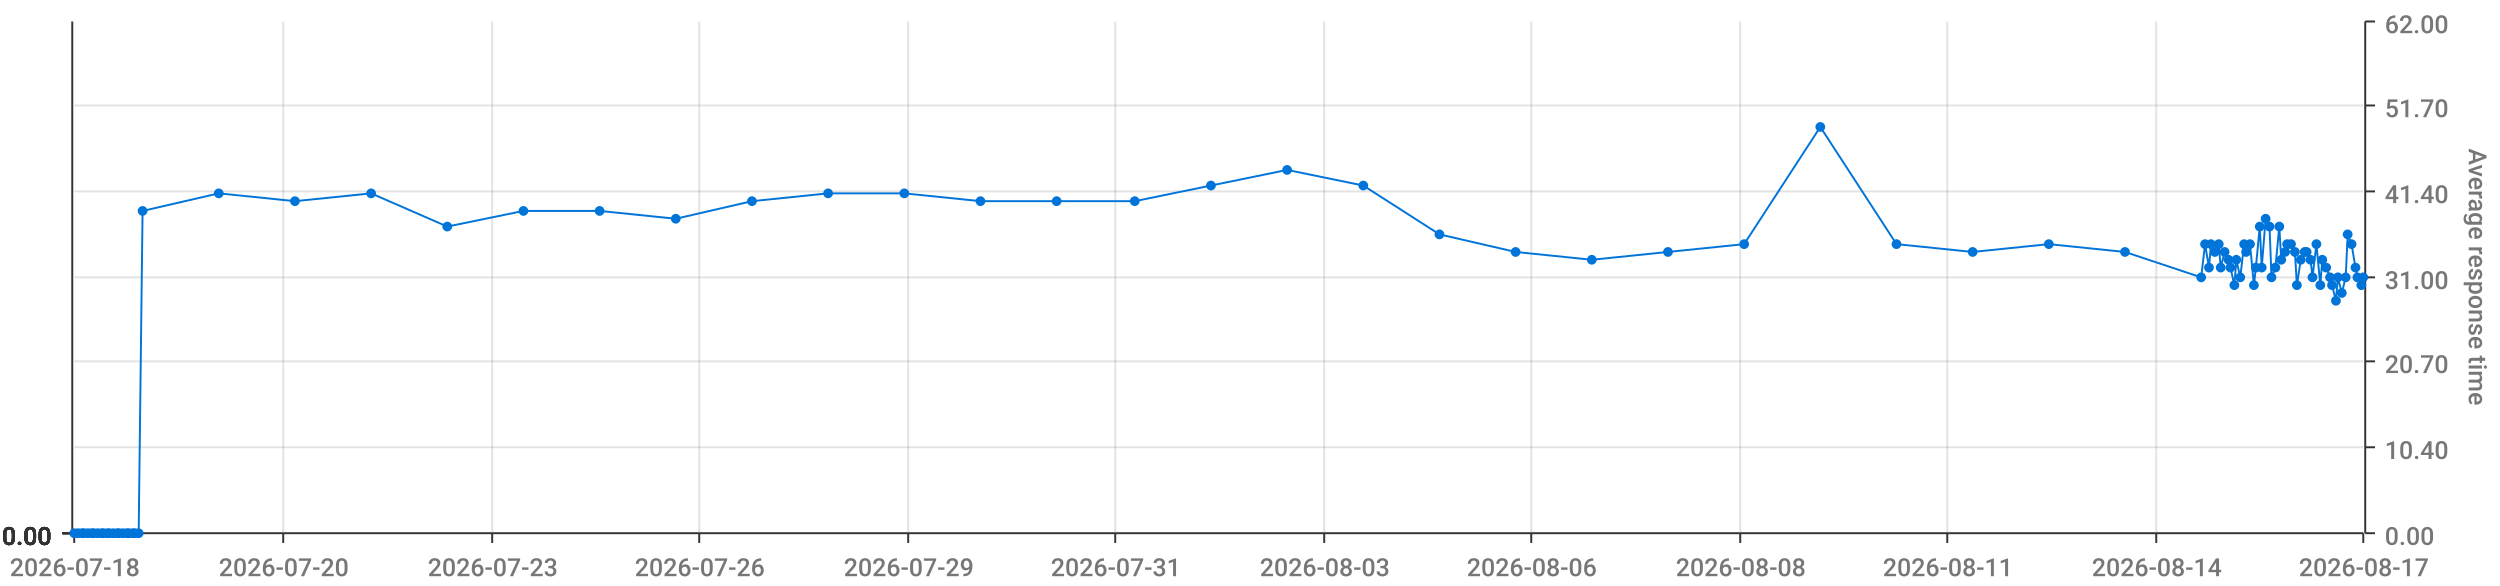
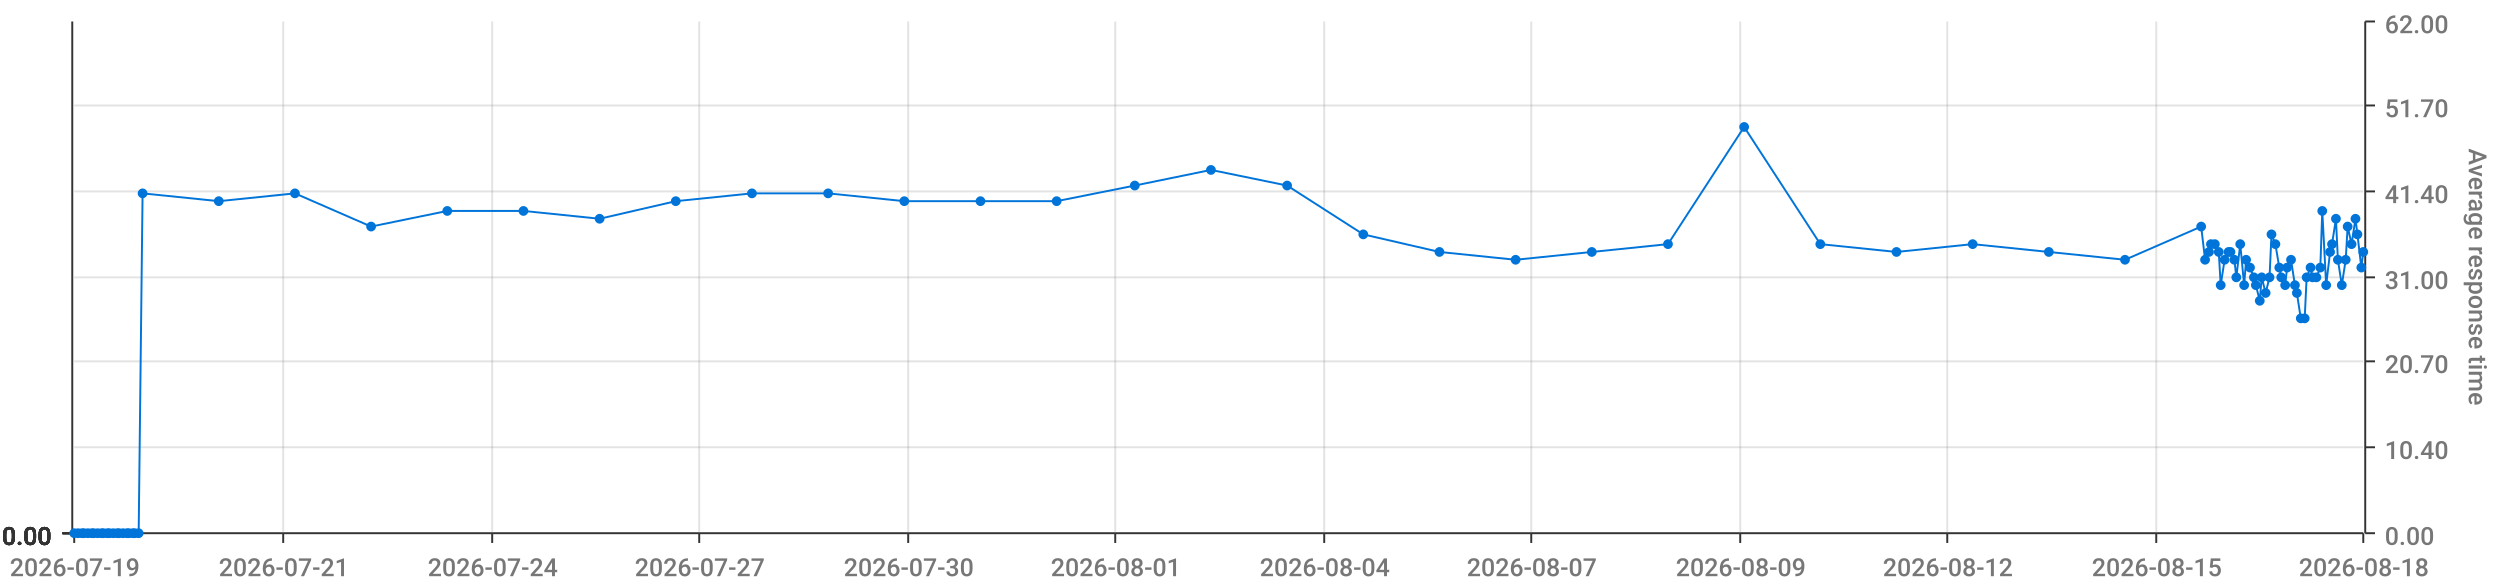
<svg xmlns="http://www.w3.org/2000/svg" viewBox="0 0 1280 300">
  <path d="M 0 0 L 1280 0 L 1280 300 L 0 300 L 0 0" style="stroke-width:0;stroke:rgba(255,255,255,1.0);fill:rgba(255,255,255,0.0)" />
  <path d="M 38 11 L 1210 11 L 1210 273 L 38 273 L 38 11" style="stroke-width:0;stroke:rgba(255,255,255,1.0);fill:rgba(255,255,255,0.0)" />
  <path d="M 38 273 L 1210 273" style="stroke-width:1;stroke:rgba(51,51,51,1.0);fill:rgba(255,255,255,0.0)" />
  <path d="M 38 273 L 38 278" style="stroke-width:1;stroke:rgba(51,51,51,1.0);fill:rgba(255,255,255,0.0)" />
-   <text x="5" y="295" style="stroke-width:0;stroke:none;fill:rgba(119,119,119,1.0);font-size:12.8px;font-family:'Roboto Medium',sans-serif">2026-07-18</text>
+   <text x="5" y="295" style="stroke-width:0;stroke:none;fill:rgba(119,119,119,1.0);font-size:12.8px;font-family:'Roboto Medium',sans-serif">2026-07-19</text>
  <path d="M 145 273 L 145 278" style="stroke-width:1;stroke:rgba(51,51,51,1.0);fill:rgba(255,255,255,0.0)" />
-   <text x="112" y="295" style="stroke-width:0;stroke:none;fill:rgba(119,119,119,1.0);font-size:12.8px;font-family:'Roboto Medium',sans-serif">2026-07-20</text>
+   <text x="112" y="295" style="stroke-width:0;stroke:none;fill:rgba(119,119,119,1.0);font-size:12.8px;font-family:'Roboto Medium',sans-serif">2026-07-21</text>
  <path d="M 252 273 L 252 278" style="stroke-width:1;stroke:rgba(51,51,51,1.0);fill:rgba(255,255,255,0.0)" />
-   <text x="219" y="295" style="stroke-width:0;stroke:none;fill:rgba(119,119,119,1.0);font-size:12.8px;font-family:'Roboto Medium',sans-serif">2026-07-23</text>
+   <text x="219" y="295" style="stroke-width:0;stroke:none;fill:rgba(119,119,119,1.0);font-size:12.8px;font-family:'Roboto Medium',sans-serif">2026-07-24</text>
  <path d="M 358 273 L 358 278" style="stroke-width:1;stroke:rgba(51,51,51,1.0);fill:rgba(255,255,255,0.0)" />
-   <text x="325" y="295" style="stroke-width:0;stroke:none;fill:rgba(119,119,119,1.0);font-size:12.8px;font-family:'Roboto Medium',sans-serif">2026-07-26</text>
+   <text x="325" y="295" style="stroke-width:0;stroke:none;fill:rgba(119,119,119,1.0);font-size:12.8px;font-family:'Roboto Medium',sans-serif">2026-07-27</text>
  <path d="M 465 273 L 465 278" style="stroke-width:1;stroke:rgba(51,51,51,1.0);fill:rgba(255,255,255,0.0)" />
-   <text x="432" y="295" style="stroke-width:0;stroke:none;fill:rgba(119,119,119,1.0);font-size:12.8px;font-family:'Roboto Medium',sans-serif">2026-07-29</text>
+   <text x="432" y="295" style="stroke-width:0;stroke:none;fill:rgba(119,119,119,1.0);font-size:12.8px;font-family:'Roboto Medium',sans-serif">2026-07-30</text>
  <path d="M 571 273 L 571 278" style="stroke-width:1;stroke:rgba(51,51,51,1.0);fill:rgba(255,255,255,0.0)" />
-   <text x="538" y="295" style="stroke-width:0;stroke:none;fill:rgba(119,119,119,1.0);font-size:12.8px;font-family:'Roboto Medium',sans-serif">2026-07-31</text>
+   <text x="538" y="295" style="stroke-width:0;stroke:none;fill:rgba(119,119,119,1.0);font-size:12.8px;font-family:'Roboto Medium',sans-serif">2026-08-01</text>
  <path d="M 678 273 L 678 278" style="stroke-width:1;stroke:rgba(51,51,51,1.0);fill:rgba(255,255,255,0.0)" />
-   <text x="645" y="295" style="stroke-width:0;stroke:none;fill:rgba(119,119,119,1.0);font-size:12.8px;font-family:'Roboto Medium',sans-serif">2026-08-03</text>
+   <text x="645" y="295" style="stroke-width:0;stroke:none;fill:rgba(119,119,119,1.0);font-size:12.8px;font-family:'Roboto Medium',sans-serif">2026-08-04</text>
  <path d="M 784 273 L 784 278" style="stroke-width:1;stroke:rgba(51,51,51,1.0);fill:rgba(255,255,255,0.0)" />
-   <text x="751" y="295" style="stroke-width:0;stroke:none;fill:rgba(119,119,119,1.0);font-size:12.8px;font-family:'Roboto Medium',sans-serif">2026-08-06</text>
+   <text x="751" y="295" style="stroke-width:0;stroke:none;fill:rgba(119,119,119,1.0);font-size:12.8px;font-family:'Roboto Medium',sans-serif">2026-08-07</text>
  <path d="M 891 273 L 891 278" style="stroke-width:1;stroke:rgba(51,51,51,1.0);fill:rgba(255,255,255,0.0)" />
-   <text x="858" y="295" style="stroke-width:0;stroke:none;fill:rgba(119,119,119,1.0);font-size:12.8px;font-family:'Roboto Medium',sans-serif">2026-08-08</text>
+   <text x="858" y="295" style="stroke-width:0;stroke:none;fill:rgba(119,119,119,1.0);font-size:12.8px;font-family:'Roboto Medium',sans-serif">2026-08-09</text>
  <path d="M 997 273 L 997 278" style="stroke-width:1;stroke:rgba(51,51,51,1.0);fill:rgba(255,255,255,0.0)" />
-   <text x="964" y="295" style="stroke-width:0;stroke:none;fill:rgba(119,119,119,1.0);font-size:12.8px;font-family:'Roboto Medium',sans-serif">2026-08-11</text>
+   <text x="964" y="295" style="stroke-width:0;stroke:none;fill:rgba(119,119,119,1.0);font-size:12.8px;font-family:'Roboto Medium',sans-serif">2026-08-12</text>
  <path d="M 1104 273 L 1104 278" style="stroke-width:1;stroke:rgba(51,51,51,1.0);fill:rgba(255,255,255,0.0)" />
-   <text x="1071" y="295" style="stroke-width:0;stroke:none;fill:rgba(119,119,119,1.0);font-size:12.8px;font-family:'Roboto Medium',sans-serif">2026-08-14</text>
+   <text x="1071" y="295" style="stroke-width:0;stroke:none;fill:rgba(119,119,119,1.0);font-size:12.8px;font-family:'Roboto Medium',sans-serif">2026-08-15</text>
  <path d="M 1210 273 L 1210 278" style="stroke-width:1;stroke:rgba(51,51,51,1.0);fill:rgba(255,255,255,0.0)" />
-   <text x="1177" y="295" style="stroke-width:0;stroke:none;fill:rgba(119,119,119,1.0);font-size:12.8px;font-family:'Roboto Medium',sans-serif">2026-08-17</text>
+   <text x="1177" y="295" style="stroke-width:0;stroke:none;fill:rgba(119,119,119,1.0);font-size:12.8px;font-family:'Roboto Medium',sans-serif">2026-08-18</text>
  <path d="M 145 273 L 145 11" style="stroke-width:1;stroke:rgba(119,119,119,0.2);fill:none" />
  <path d="M 252 273 L 252 11" style="stroke-width:1;stroke:rgba(119,119,119,0.2);fill:none" />
  <path d="M 358 273 L 358 11" style="stroke-width:1;stroke:rgba(119,119,119,0.2);fill:none" />
  <path d="M 465 273 L 465 11" style="stroke-width:1;stroke:rgba(119,119,119,0.2);fill:none" />
  <path d="M 571 273 L 571 11" style="stroke-width:1;stroke:rgba(119,119,119,0.2);fill:none" />
  <path d="M 678 273 L 678 11" style="stroke-width:1;stroke:rgba(119,119,119,0.2);fill:none" />
  <path d="M 784 273 L 784 11" style="stroke-width:1;stroke:rgba(119,119,119,0.2);fill:none" />
  <path d="M 891 273 L 891 11" style="stroke-width:1;stroke:rgba(119,119,119,0.2);fill:none" />
  <path d="M 997 273 L 997 11" style="stroke-width:1;stroke:rgba(119,119,119,0.2);fill:none" />
  <path d="M 1104 273 L 1104 11" style="stroke-width:1;stroke:rgba(119,119,119,0.2);fill:none" />
  <path d="M 1211 273 L 1211 11" style="stroke-width:1;stroke:rgba(51,51,51,1.0);fill:rgba(255,255,255,0.0)" />
  <path d="M 1211 273 L 1216 273" style="stroke-width:1;stroke:rgba(51,51,51,1.0);fill:rgba(255,255,255,0.0)" />
  <text x="1221" y="279" style="stroke-width:0;stroke:none;fill:rgba(119,119,119,1.0);font-size:12.8px;font-family:'Roboto Medium',sans-serif">0.00</text>
  <path d="M 1211 229 L 1216 229" style="stroke-width:1;stroke:rgba(51,51,51,1.0);fill:rgba(255,255,255,0.0)" />
  <text x="1221" y="235" style="stroke-width:0;stroke:none;fill:rgba(119,119,119,1.0);font-size:12.8px;font-family:'Roboto Medium',sans-serif">10.40</text>
  <path d="M 1211 185 L 1216 185" style="stroke-width:1;stroke:rgba(51,51,51,1.0);fill:rgba(255,255,255,0.0)" />
  <text x="1221" y="191" style="stroke-width:0;stroke:none;fill:rgba(119,119,119,1.0);font-size:12.8px;font-family:'Roboto Medium',sans-serif">20.70</text>
  <path d="M 1211 142 L 1216 142" style="stroke-width:1;stroke:rgba(51,51,51,1.0);fill:rgba(255,255,255,0.0)" />
  <text x="1221" y="148" style="stroke-width:0;stroke:none;fill:rgba(119,119,119,1.0);font-size:12.8px;font-family:'Roboto Medium',sans-serif">31.00</text>
  <path d="M 1211 98 L 1216 98" style="stroke-width:1;stroke:rgba(51,51,51,1.0);fill:rgba(255,255,255,0.0)" />
  <text x="1221" y="104" style="stroke-width:0;stroke:none;fill:rgba(119,119,119,1.0);font-size:12.8px;font-family:'Roboto Medium',sans-serif">41.40</text>
  <path d="M 1211 54 L 1216 54" style="stroke-width:1;stroke:rgba(51,51,51,1.0);fill:rgba(255,255,255,0.0)" />
  <text x="1221" y="60" style="stroke-width:0;stroke:none;fill:rgba(119,119,119,1.0);font-size:12.8px;font-family:'Roboto Medium',sans-serif">51.70</text>
  <path d="M 1211 11 L 1216 11" style="stroke-width:1;stroke:rgba(51,51,51,1.0);fill:rgba(255,255,255,0.0)" />
  <text x="1221" y="17" style="stroke-width:0;stroke:none;fill:rgba(119,119,119,1.0);font-size:12.8px;font-family:'Roboto Medium',sans-serif">62.00</text>
  <text x="1264" y="76" style="stroke-width:0;stroke:none;fill:rgba(119,119,119,1.0);font-size:12.8px;font-family:'Roboto Medium',sans-serif" transform="rotate(90.00,1264,76)">Average response time</text>
  <path d="M 38 273 L 1210 273" style="stroke-width:0;stroke:rgba(255,255,255,0.0);fill:none" />
  <path d="M 38 229 L 1210 229" style="stroke-width:1;stroke:rgba(119,119,119,0.2);fill:none" />
  <path d="M 38 185 L 1210 185" style="stroke-width:1;stroke:rgba(119,119,119,0.2);fill:none" />
  <path d="M 38 142 L 1210 142" style="stroke-width:1;stroke:rgba(119,119,119,0.2);fill:none" />
  <path d="M 38 98 L 1210 98" style="stroke-width:1;stroke:rgba(119,119,119,0.2);fill:none" />
  <path d="M 38 54 L 1210 54" style="stroke-width:1;stroke:rgba(119,119,119,0.2);fill:none" />
  <path d="M 37 273 L 37 11" style="stroke-width:1;stroke:rgba(51,51,51,1.0);fill:rgba(255,255,255,0.0)" />
  <path d="M 37 273 L 32 273" style="stroke-width:1;stroke:rgba(51,51,51,1.0);fill:rgba(255,255,255,0.0)" />
  <text x="1" y="279" style="stroke-width:0;stroke:none;fill:rgba(51,51,51,1.0);font-size:12.8px;font-family:'Roboto Medium',sans-serif">0.00</text>
  <path d="M 37 273 L 32 273" style="stroke-width:1;stroke:rgba(51,51,51,1.0);fill:rgba(255,255,255,0.0)" />
  <text x="1" y="279" style="stroke-width:0;stroke:none;fill:rgba(51,51,51,1.0);font-size:12.8px;font-family:'Roboto Medium',sans-serif">0.00</text>
  <path d="M 37 273 L 32 273" style="stroke-width:1;stroke:rgba(51,51,51,1.0);fill:rgba(255,255,255,0.0)" />
  <text x="1" y="279" style="stroke-width:0;stroke:none;fill:rgba(51,51,51,1.0);font-size:12.8px;font-family:'Roboto Medium',sans-serif">0.00</text>
  <path d="M 37 273 L 32 273" style="stroke-width:1;stroke:rgba(51,51,51,1.0);fill:rgba(255,255,255,0.0)" />
  <text x="1" y="279" style="stroke-width:0;stroke:none;fill:rgba(51,51,51,1.0);font-size:12.8px;font-family:'Roboto Medium',sans-serif">0.00</text>
  <path d="M 37 273 L 32 273" style="stroke-width:1;stroke:rgba(51,51,51,1.0);fill:rgba(255,255,255,0.0)" />
  <text x="1" y="279" style="stroke-width:0;stroke:none;fill:rgba(51,51,51,1.0);font-size:12.8px;font-family:'Roboto Medium',sans-serif">0.00</text>
  <path d="M 37 273 L 32 273" style="stroke-width:1;stroke:rgba(51,51,51,1.0);fill:rgba(255,255,255,0.0)" />
  <text x="1" y="279" style="stroke-width:0;stroke:none;fill:rgba(51,51,51,1.0);font-size:12.8px;font-family:'Roboto Medium',sans-serif">0.00</text>
  <path d="M 37 273 L 32 273" style="stroke-width:1;stroke:rgba(51,51,51,1.0);fill:rgba(255,255,255,0.0)" />
  <text x="1" y="279" style="stroke-width:0;stroke:none;fill:rgba(51,51,51,1.0);font-size:12.8px;font-family:'Roboto Medium',sans-serif">0.00</text>
  <path d="M 38 273 L 1210 273" style="stroke-width:0;stroke:rgba(255,255,255,0.0);fill:none" />
  <path d="M 38 273 L 1210 273" style="stroke-width:0;stroke:rgba(255,255,255,0.0);fill:none" />
  <path d="M 38 273 L 1210 273" style="stroke-width:0;stroke:rgba(255,255,255,0.0);fill:none" />
  <path d="M 38 273 L 1210 273" style="stroke-width:0;stroke:rgba(255,255,255,0.0);fill:none" />
  <path d="M 38 273 L 1210 273" style="stroke-width:0;stroke:rgba(255,255,255,0.0);fill:none" />
  <path d="M 38 273 L 1210 273" style="stroke-width:0;stroke:rgba(255,255,255,0.0);fill:none" />
-   <path d="M 38 273 L 40 273 L 42 273 L 43 273 L 45 273 L 47 273 L 48 273 L 50 273 L 52 273 L 53 273 L 55 273 L 56 273 L 58 273 L 60 273 L 61 273 L 63 273 L 65 273 L 66 273 L 68 273 L 69 273 L 71 273 L 73 108 L 112 99 L 151 103 L 190 99 L 229 116 L 268 108 L 307 108 L 346 112 L 385 103 L 424 99 L 463 99 L 502 103 L 541 103 L 581 103 L 620 95 L 659 87 L 698 95 L 737 120 L 776 129 L 815 133 L 854 129 L 893 125 L 932 65 L 971 125 L 1010 129 L 1049 125 L 1088 129 L 1127 142 L 1129 125 L 1131 137 L 1132 125 L 1134 129 L 1136 125 L 1137 137 L 1139 129 L 1141 133 L 1142 137 L 1144 146 L 1145 133 L 1147 142 L 1149 125 L 1150 129 L 1152 125 L 1154 146 L 1155 137 L 1157 116 L 1158 137 L 1160 112 L 1162 116 L 1163 142 L 1165 137 L 1167 116 L 1168 133 L 1170 129 L 1171 125 L 1173 125 L 1175 129 L 1176 146 L 1178 133 L 1180 129 L 1181 129 L 1183 133 L 1184 142 L 1186 125 L 1188 146 L 1189 133 L 1191 137 L 1193 142 L 1194 146 L 1196 154 L 1197 142 L 1199 150 L 1201 142 L 1202 120 L 1204 125 L 1206 137 L 1207 142 L 1209 146 L 1210 142" style="stroke-width:1;stroke:rgba(0,116,217,1.0);fill:rgba(255,255,255,0.0)" />
+   <path d="M 38 273 L 40 273 L 42 273 L 43 273 L 45 273 L 47 273 L 48 273 L 50 273 L 52 273 L 53 273 L 55 273 L 56 273 L 58 273 L 60 273 L 61 273 L 63 273 L 65 273 L 66 273 L 68 273 L 69 273 L 71 273 L 73 99 L 112 103 L 151 99 L 190 116 L 229 108 L 268 108 L 307 112 L 346 103 L 385 99 L 424 99 L 463 103 L 502 103 L 541 103 L 581 95 L 620 87 L 659 95 L 698 120 L 737 129 L 776 133 L 815 129 L 854 125 L 893 65 L 932 125 L 971 129 L 1010 125 L 1049 129 L 1088 133 L 1127 116 L 1129 133 L 1131 129 L 1132 125 L 1134 125 L 1136 129 L 1137 146 L 1139 133 L 1141 129 L 1142 129 L 1144 133 L 1145 142 L 1147 125 L 1149 146 L 1150 133 L 1152 137 L 1154 142 L 1155 146 L 1157 154 L 1158 142 L 1160 150 L 1162 142 L 1163 120 L 1165 125 L 1167 137 L 1168 142 L 1170 146 L 1171 137 L 1173 133 L 1175 146 L 1176 150 L 1178 163 L 1180 163 L 1181 142 L 1183 137 L 1184 142 L 1186 142 L 1188 137 L 1189 108 L 1191 146 L 1193 129 L 1194 125 L 1196 112 L 1197 133 L 1199 146 L 1201 133 L 1202 116 L 1204 125 L 1206 112 L 1207 120 L 1209 137 L 1210 129" style="stroke-width:1;stroke:rgba(0,116,217,1.0);fill:rgba(255,255,255,0.0)" />
  <circle cx="38" cy="273" r="2" style="stroke-width:1;stroke:rgba(0,116,217,1.0);fill:rgba(0,116,217,1.0)" />
  <path d="" style="stroke-width:1;stroke:rgba(0,116,217,1.0);fill:rgba(0,116,217,1.0)" />
  <circle cx="40" cy="273" r="2" style="stroke-width:1;stroke:rgba(0,116,217,1.0);fill:rgba(0,116,217,1.0)" />
  <path d="" style="stroke-width:1;stroke:rgba(0,116,217,1.0);fill:rgba(0,116,217,1.0)" />
  <circle cx="42" cy="273" r="2" style="stroke-width:1;stroke:rgba(0,116,217,1.0);fill:rgba(0,116,217,1.0)" />
  <path d="" style="stroke-width:1;stroke:rgba(0,116,217,1.0);fill:rgba(0,116,217,1.0)" />
  <circle cx="43" cy="273" r="2" style="stroke-width:1;stroke:rgba(0,116,217,1.0);fill:rgba(0,116,217,1.0)" />
  <path d="" style="stroke-width:1;stroke:rgba(0,116,217,1.0);fill:rgba(0,116,217,1.0)" />
  <circle cx="45" cy="273" r="2" style="stroke-width:1;stroke:rgba(0,116,217,1.0);fill:rgba(0,116,217,1.0)" />
  <path d="" style="stroke-width:1;stroke:rgba(0,116,217,1.0);fill:rgba(0,116,217,1.0)" />
  <circle cx="47" cy="273" r="2" style="stroke-width:1;stroke:rgba(0,116,217,1.0);fill:rgba(0,116,217,1.0)" />
  <path d="" style="stroke-width:1;stroke:rgba(0,116,217,1.0);fill:rgba(0,116,217,1.0)" />
  <circle cx="48" cy="273" r="2" style="stroke-width:1;stroke:rgba(0,116,217,1.0);fill:rgba(0,116,217,1.0)" />
  <path d="" style="stroke-width:1;stroke:rgba(0,116,217,1.0);fill:rgba(0,116,217,1.0)" />
  <circle cx="50" cy="273" r="2" style="stroke-width:1;stroke:rgba(0,116,217,1.0);fill:rgba(0,116,217,1.0)" />
  <path d="" style="stroke-width:1;stroke:rgba(0,116,217,1.0);fill:rgba(0,116,217,1.0)" />
  <circle cx="52" cy="273" r="2" style="stroke-width:1;stroke:rgba(0,116,217,1.0);fill:rgba(0,116,217,1.0)" />
  <path d="" style="stroke-width:1;stroke:rgba(0,116,217,1.0);fill:rgba(0,116,217,1.0)" />
  <circle cx="53" cy="273" r="2" style="stroke-width:1;stroke:rgba(0,116,217,1.0);fill:rgba(0,116,217,1.0)" />
  <path d="" style="stroke-width:1;stroke:rgba(0,116,217,1.0);fill:rgba(0,116,217,1.0)" />
  <circle cx="55" cy="273" r="2" style="stroke-width:1;stroke:rgba(0,116,217,1.0);fill:rgba(0,116,217,1.0)" />
  <path d="" style="stroke-width:1;stroke:rgba(0,116,217,1.0);fill:rgba(0,116,217,1.0)" />
  <circle cx="56" cy="273" r="2" style="stroke-width:1;stroke:rgba(0,116,217,1.0);fill:rgba(0,116,217,1.0)" />
  <path d="" style="stroke-width:1;stroke:rgba(0,116,217,1.0);fill:rgba(0,116,217,1.0)" />
  <circle cx="58" cy="273" r="2" style="stroke-width:1;stroke:rgba(0,116,217,1.0);fill:rgba(0,116,217,1.0)" />
  <path d="" style="stroke-width:1;stroke:rgba(0,116,217,1.0);fill:rgba(0,116,217,1.0)" />
  <circle cx="60" cy="273" r="2" style="stroke-width:1;stroke:rgba(0,116,217,1.0);fill:rgba(0,116,217,1.0)" />
  <path d="" style="stroke-width:1;stroke:rgba(0,116,217,1.0);fill:rgba(0,116,217,1.0)" />
  <circle cx="61" cy="273" r="2" style="stroke-width:1;stroke:rgba(0,116,217,1.0);fill:rgba(0,116,217,1.0)" />
  <path d="" style="stroke-width:1;stroke:rgba(0,116,217,1.0);fill:rgba(0,116,217,1.0)" />
  <circle cx="63" cy="273" r="2" style="stroke-width:1;stroke:rgba(0,116,217,1.0);fill:rgba(0,116,217,1.0)" />
  <path d="" style="stroke-width:1;stroke:rgba(0,116,217,1.0);fill:rgba(0,116,217,1.0)" />
  <circle cx="65" cy="273" r="2" style="stroke-width:1;stroke:rgba(0,116,217,1.0);fill:rgba(0,116,217,1.0)" />
  <path d="" style="stroke-width:1;stroke:rgba(0,116,217,1.0);fill:rgba(0,116,217,1.0)" />
  <circle cx="66" cy="273" r="2" style="stroke-width:1;stroke:rgba(0,116,217,1.0);fill:rgba(0,116,217,1.0)" />
  <path d="" style="stroke-width:1;stroke:rgba(0,116,217,1.0);fill:rgba(0,116,217,1.0)" />
  <circle cx="68" cy="273" r="2" style="stroke-width:1;stroke:rgba(0,116,217,1.0);fill:rgba(0,116,217,1.0)" />
  <path d="" style="stroke-width:1;stroke:rgba(0,116,217,1.0);fill:rgba(0,116,217,1.0)" />
  <circle cx="69" cy="273" r="2" style="stroke-width:1;stroke:rgba(0,116,217,1.0);fill:rgba(0,116,217,1.0)" />
  <path d="" style="stroke-width:1;stroke:rgba(0,116,217,1.0);fill:rgba(0,116,217,1.0)" />
  <circle cx="71" cy="273" r="2" style="stroke-width:1;stroke:rgba(0,116,217,1.0);fill:rgba(0,116,217,1.0)" />
  <path d="" style="stroke-width:1;stroke:rgba(0,116,217,1.0);fill:rgba(0,116,217,1.0)" />
-   <circle cx="73" cy="108" r="2" style="stroke-width:1;stroke:rgba(0,116,217,1.0);fill:rgba(0,116,217,1.0)" />
-   <path d="" style="stroke-width:1;stroke:rgba(0,116,217,1.0);fill:rgba(0,116,217,1.0)" />
-   <circle cx="112" cy="99" r="2" style="stroke-width:1;stroke:rgba(0,116,217,1.0);fill:rgba(0,116,217,1.0)" />
-   <path d="" style="stroke-width:1;stroke:rgba(0,116,217,1.0);fill:rgba(0,116,217,1.0)" />
-   <circle cx="151" cy="103" r="2" style="stroke-width:1;stroke:rgba(0,116,217,1.0);fill:rgba(0,116,217,1.0)" />
-   <path d="" style="stroke-width:1;stroke:rgba(0,116,217,1.0);fill:rgba(0,116,217,1.0)" />
-   <circle cx="190" cy="99" r="2" style="stroke-width:1;stroke:rgba(0,116,217,1.0);fill:rgba(0,116,217,1.0)" />
-   <path d="" style="stroke-width:1;stroke:rgba(0,116,217,1.0);fill:rgba(0,116,217,1.0)" />
-   <circle cx="229" cy="116" r="2" style="stroke-width:1;stroke:rgba(0,116,217,1.0);fill:rgba(0,116,217,1.0)" />
+   <circle cx="73" cy="99" r="2" style="stroke-width:1;stroke:rgba(0,116,217,1.0);fill:rgba(0,116,217,1.0)" />
+   <path d="" style="stroke-width:1;stroke:rgba(0,116,217,1.0);fill:rgba(0,116,217,1.0)" />
+   <circle cx="112" cy="103" r="2" style="stroke-width:1;stroke:rgba(0,116,217,1.0);fill:rgba(0,116,217,1.0)" />
+   <path d="" style="stroke-width:1;stroke:rgba(0,116,217,1.0);fill:rgba(0,116,217,1.0)" />
+   <circle cx="151" cy="99" r="2" style="stroke-width:1;stroke:rgba(0,116,217,1.0);fill:rgba(0,116,217,1.0)" />
+   <path d="" style="stroke-width:1;stroke:rgba(0,116,217,1.0);fill:rgba(0,116,217,1.0)" />
+   <circle cx="190" cy="116" r="2" style="stroke-width:1;stroke:rgba(0,116,217,1.0);fill:rgba(0,116,217,1.0)" />
+   <path d="" style="stroke-width:1;stroke:rgba(0,116,217,1.0);fill:rgba(0,116,217,1.0)" />
+   <circle cx="229" cy="108" r="2" style="stroke-width:1;stroke:rgba(0,116,217,1.0);fill:rgba(0,116,217,1.0)" />
  <path d="" style="stroke-width:1;stroke:rgba(0,116,217,1.0);fill:rgba(0,116,217,1.0)" />
  <circle cx="268" cy="108" r="2" style="stroke-width:1;stroke:rgba(0,116,217,1.0);fill:rgba(0,116,217,1.0)" />
  <path d="" style="stroke-width:1;stroke:rgba(0,116,217,1.0);fill:rgba(0,116,217,1.0)" />
-   <circle cx="307" cy="108" r="2" style="stroke-width:1;stroke:rgba(0,116,217,1.0);fill:rgba(0,116,217,1.0)" />
-   <path d="" style="stroke-width:1;stroke:rgba(0,116,217,1.0);fill:rgba(0,116,217,1.0)" />
-   <circle cx="346" cy="112" r="2" style="stroke-width:1;stroke:rgba(0,116,217,1.0);fill:rgba(0,116,217,1.0)" />
-   <path d="" style="stroke-width:1;stroke:rgba(0,116,217,1.0);fill:rgba(0,116,217,1.0)" />
-   <circle cx="385" cy="103" r="2" style="stroke-width:1;stroke:rgba(0,116,217,1.0);fill:rgba(0,116,217,1.0)" />
+   <circle cx="307" cy="112" r="2" style="stroke-width:1;stroke:rgba(0,116,217,1.0);fill:rgba(0,116,217,1.0)" />
+   <path d="" style="stroke-width:1;stroke:rgba(0,116,217,1.0);fill:rgba(0,116,217,1.0)" />
+   <circle cx="346" cy="103" r="2" style="stroke-width:1;stroke:rgba(0,116,217,1.0);fill:rgba(0,116,217,1.0)" />
+   <path d="" style="stroke-width:1;stroke:rgba(0,116,217,1.0);fill:rgba(0,116,217,1.0)" />
+   <circle cx="385" cy="99" r="2" style="stroke-width:1;stroke:rgba(0,116,217,1.0);fill:rgba(0,116,217,1.0)" />
  <path d="" style="stroke-width:1;stroke:rgba(0,116,217,1.0);fill:rgba(0,116,217,1.0)" />
  <circle cx="424" cy="99" r="2" style="stroke-width:1;stroke:rgba(0,116,217,1.0);fill:rgba(0,116,217,1.0)" />
  <path d="" style="stroke-width:1;stroke:rgba(0,116,217,1.0);fill:rgba(0,116,217,1.0)" />
-   <circle cx="463" cy="99" r="2" style="stroke-width:1;stroke:rgba(0,116,217,1.0);fill:rgba(0,116,217,1.0)" />
+   <circle cx="463" cy="103" r="2" style="stroke-width:1;stroke:rgba(0,116,217,1.0);fill:rgba(0,116,217,1.0)" />
  <path d="" style="stroke-width:1;stroke:rgba(0,116,217,1.0);fill:rgba(0,116,217,1.0)" />
  <circle cx="502" cy="103" r="2" style="stroke-width:1;stroke:rgba(0,116,217,1.0);fill:rgba(0,116,217,1.0)" />
  <path d="" style="stroke-width:1;stroke:rgba(0,116,217,1.0);fill:rgba(0,116,217,1.0)" />
  <circle cx="541" cy="103" r="2" style="stroke-width:1;stroke:rgba(0,116,217,1.0);fill:rgba(0,116,217,1.0)" />
  <path d="" style="stroke-width:1;stroke:rgba(0,116,217,1.0);fill:rgba(0,116,217,1.0)" />
-   <circle cx="581" cy="103" r="2" style="stroke-width:1;stroke:rgba(0,116,217,1.0);fill:rgba(0,116,217,1.0)" />
-   <path d="" style="stroke-width:1;stroke:rgba(0,116,217,1.0);fill:rgba(0,116,217,1.0)" />
-   <circle cx="620" cy="95" r="2" style="stroke-width:1;stroke:rgba(0,116,217,1.0);fill:rgba(0,116,217,1.0)" />
-   <path d="" style="stroke-width:1;stroke:rgba(0,116,217,1.0);fill:rgba(0,116,217,1.0)" />
-   <circle cx="659" cy="87" r="2" style="stroke-width:1;stroke:rgba(0,116,217,1.0);fill:rgba(0,116,217,1.0)" />
-   <path d="" style="stroke-width:1;stroke:rgba(0,116,217,1.0);fill:rgba(0,116,217,1.0)" />
-   <circle cx="698" cy="95" r="2" style="stroke-width:1;stroke:rgba(0,116,217,1.0);fill:rgba(0,116,217,1.0)" />
-   <path d="" style="stroke-width:1;stroke:rgba(0,116,217,1.0);fill:rgba(0,116,217,1.0)" />
-   <circle cx="737" cy="120" r="2" style="stroke-width:1;stroke:rgba(0,116,217,1.0);fill:rgba(0,116,217,1.0)" />
-   <path d="" style="stroke-width:1;stroke:rgba(0,116,217,1.0);fill:rgba(0,116,217,1.0)" />
-   <circle cx="776" cy="129" r="2" style="stroke-width:1;stroke:rgba(0,116,217,1.0);fill:rgba(0,116,217,1.0)" />
-   <path d="" style="stroke-width:1;stroke:rgba(0,116,217,1.0);fill:rgba(0,116,217,1.0)" />
-   <circle cx="815" cy="133" r="2" style="stroke-width:1;stroke:rgba(0,116,217,1.0);fill:rgba(0,116,217,1.0)" />
-   <path d="" style="stroke-width:1;stroke:rgba(0,116,217,1.0);fill:rgba(0,116,217,1.0)" />
-   <circle cx="854" cy="129" r="2" style="stroke-width:1;stroke:rgba(0,116,217,1.0);fill:rgba(0,116,217,1.0)" />
-   <path d="" style="stroke-width:1;stroke:rgba(0,116,217,1.0);fill:rgba(0,116,217,1.0)" />
-   <circle cx="893" cy="125" r="2" style="stroke-width:1;stroke:rgba(0,116,217,1.0);fill:rgba(0,116,217,1.0)" />
-   <path d="" style="stroke-width:1;stroke:rgba(0,116,217,1.0);fill:rgba(0,116,217,1.0)" />
-   <circle cx="932" cy="65" r="2" style="stroke-width:1;stroke:rgba(0,116,217,1.0);fill:rgba(0,116,217,1.0)" />
-   <path d="" style="stroke-width:1;stroke:rgba(0,116,217,1.0);fill:rgba(0,116,217,1.0)" />
-   <circle cx="971" cy="125" r="2" style="stroke-width:1;stroke:rgba(0,116,217,1.0);fill:rgba(0,116,217,1.0)" />
-   <path d="" style="stroke-width:1;stroke:rgba(0,116,217,1.0);fill:rgba(0,116,217,1.0)" />
-   <circle cx="1010" cy="129" r="2" style="stroke-width:1;stroke:rgba(0,116,217,1.0);fill:rgba(0,116,217,1.0)" />
-   <path d="" style="stroke-width:1;stroke:rgba(0,116,217,1.0);fill:rgba(0,116,217,1.0)" />
-   <circle cx="1049" cy="125" r="2" style="stroke-width:1;stroke:rgba(0,116,217,1.0);fill:rgba(0,116,217,1.0)" />
-   <path d="" style="stroke-width:1;stroke:rgba(0,116,217,1.0);fill:rgba(0,116,217,1.0)" />
-   <circle cx="1088" cy="129" r="2" style="stroke-width:1;stroke:rgba(0,116,217,1.0);fill:rgba(0,116,217,1.0)" />
-   <path d="" style="stroke-width:1;stroke:rgba(0,116,217,1.0);fill:rgba(0,116,217,1.0)" />
-   <circle cx="1127" cy="142" r="2" style="stroke-width:1;stroke:rgba(0,116,217,1.0);fill:rgba(0,116,217,1.0)" />
-   <path d="" style="stroke-width:1;stroke:rgba(0,116,217,1.0);fill:rgba(0,116,217,1.0)" />
-   <circle cx="1129" cy="125" r="2" style="stroke-width:1;stroke:rgba(0,116,217,1.0);fill:rgba(0,116,217,1.0)" />
-   <path d="" style="stroke-width:1;stroke:rgba(0,116,217,1.0);fill:rgba(0,116,217,1.0)" />
-   <circle cx="1131" cy="137" r="2" style="stroke-width:1;stroke:rgba(0,116,217,1.0);fill:rgba(0,116,217,1.0)" />
+   <circle cx="581" cy="95" r="2" style="stroke-width:1;stroke:rgba(0,116,217,1.0);fill:rgba(0,116,217,1.0)" />
+   <path d="" style="stroke-width:1;stroke:rgba(0,116,217,1.0);fill:rgba(0,116,217,1.0)" />
+   <circle cx="620" cy="87" r="2" style="stroke-width:1;stroke:rgba(0,116,217,1.0);fill:rgba(0,116,217,1.0)" />
+   <path d="" style="stroke-width:1;stroke:rgba(0,116,217,1.0);fill:rgba(0,116,217,1.0)" />
+   <circle cx="659" cy="95" r="2" style="stroke-width:1;stroke:rgba(0,116,217,1.0);fill:rgba(0,116,217,1.0)" />
+   <path d="" style="stroke-width:1;stroke:rgba(0,116,217,1.0);fill:rgba(0,116,217,1.0)" />
+   <circle cx="698" cy="120" r="2" style="stroke-width:1;stroke:rgba(0,116,217,1.0);fill:rgba(0,116,217,1.0)" />
+   <path d="" style="stroke-width:1;stroke:rgba(0,116,217,1.0);fill:rgba(0,116,217,1.0)" />
+   <circle cx="737" cy="129" r="2" style="stroke-width:1;stroke:rgba(0,116,217,1.0);fill:rgba(0,116,217,1.0)" />
+   <path d="" style="stroke-width:1;stroke:rgba(0,116,217,1.0);fill:rgba(0,116,217,1.0)" />
+   <circle cx="776" cy="133" r="2" style="stroke-width:1;stroke:rgba(0,116,217,1.0);fill:rgba(0,116,217,1.0)" />
+   <path d="" style="stroke-width:1;stroke:rgba(0,116,217,1.0);fill:rgba(0,116,217,1.0)" />
+   <circle cx="815" cy="129" r="2" style="stroke-width:1;stroke:rgba(0,116,217,1.0);fill:rgba(0,116,217,1.0)" />
+   <path d="" style="stroke-width:1;stroke:rgba(0,116,217,1.0);fill:rgba(0,116,217,1.0)" />
+   <circle cx="854" cy="125" r="2" style="stroke-width:1;stroke:rgba(0,116,217,1.0);fill:rgba(0,116,217,1.0)" />
+   <path d="" style="stroke-width:1;stroke:rgba(0,116,217,1.0);fill:rgba(0,116,217,1.0)" />
+   <circle cx="893" cy="65" r="2" style="stroke-width:1;stroke:rgba(0,116,217,1.0);fill:rgba(0,116,217,1.0)" />
+   <path d="" style="stroke-width:1;stroke:rgba(0,116,217,1.0);fill:rgba(0,116,217,1.0)" />
+   <circle cx="932" cy="125" r="2" style="stroke-width:1;stroke:rgba(0,116,217,1.0);fill:rgba(0,116,217,1.0)" />
+   <path d="" style="stroke-width:1;stroke:rgba(0,116,217,1.0);fill:rgba(0,116,217,1.0)" />
+   <circle cx="971" cy="129" r="2" style="stroke-width:1;stroke:rgba(0,116,217,1.0);fill:rgba(0,116,217,1.0)" />
+   <path d="" style="stroke-width:1;stroke:rgba(0,116,217,1.0);fill:rgba(0,116,217,1.0)" />
+   <circle cx="1010" cy="125" r="2" style="stroke-width:1;stroke:rgba(0,116,217,1.0);fill:rgba(0,116,217,1.0)" />
+   <path d="" style="stroke-width:1;stroke:rgba(0,116,217,1.0);fill:rgba(0,116,217,1.0)" />
+   <circle cx="1049" cy="129" r="2" style="stroke-width:1;stroke:rgba(0,116,217,1.0);fill:rgba(0,116,217,1.0)" />
+   <path d="" style="stroke-width:1;stroke:rgba(0,116,217,1.0);fill:rgba(0,116,217,1.0)" />
+   <circle cx="1088" cy="133" r="2" style="stroke-width:1;stroke:rgba(0,116,217,1.0);fill:rgba(0,116,217,1.0)" />
+   <path d="" style="stroke-width:1;stroke:rgba(0,116,217,1.0);fill:rgba(0,116,217,1.0)" />
+   <circle cx="1127" cy="116" r="2" style="stroke-width:1;stroke:rgba(0,116,217,1.0);fill:rgba(0,116,217,1.0)" />
+   <path d="" style="stroke-width:1;stroke:rgba(0,116,217,1.0);fill:rgba(0,116,217,1.0)" />
+   <circle cx="1129" cy="133" r="2" style="stroke-width:1;stroke:rgba(0,116,217,1.0);fill:rgba(0,116,217,1.0)" />
+   <path d="" style="stroke-width:1;stroke:rgba(0,116,217,1.0);fill:rgba(0,116,217,1.0)" />
+   <circle cx="1131" cy="129" r="2" style="stroke-width:1;stroke:rgba(0,116,217,1.0);fill:rgba(0,116,217,1.0)" />
  <path d="" style="stroke-width:1;stroke:rgba(0,116,217,1.0);fill:rgba(0,116,217,1.0)" />
  <circle cx="1132" cy="125" r="2" style="stroke-width:1;stroke:rgba(0,116,217,1.0);fill:rgba(0,116,217,1.0)" />
  <path d="" style="stroke-width:1;stroke:rgba(0,116,217,1.0);fill:rgba(0,116,217,1.0)" />
-   <circle cx="1134" cy="129" r="2" style="stroke-width:1;stroke:rgba(0,116,217,1.0);fill:rgba(0,116,217,1.0)" />
-   <path d="" style="stroke-width:1;stroke:rgba(0,116,217,1.0);fill:rgba(0,116,217,1.0)" />
-   <circle cx="1136" cy="125" r="2" style="stroke-width:1;stroke:rgba(0,116,217,1.0);fill:rgba(0,116,217,1.0)" />
-   <path d="" style="stroke-width:1;stroke:rgba(0,116,217,1.0);fill:rgba(0,116,217,1.0)" />
-   <circle cx="1137" cy="137" r="2" style="stroke-width:1;stroke:rgba(0,116,217,1.0);fill:rgba(0,116,217,1.0)" />
-   <path d="" style="stroke-width:1;stroke:rgba(0,116,217,1.0);fill:rgba(0,116,217,1.0)" />
-   <circle cx="1139" cy="129" r="2" style="stroke-width:1;stroke:rgba(0,116,217,1.0);fill:rgba(0,116,217,1.0)" />
-   <path d="" style="stroke-width:1;stroke:rgba(0,116,217,1.0);fill:rgba(0,116,217,1.0)" />
-   <circle cx="1141" cy="133" r="2" style="stroke-width:1;stroke:rgba(0,116,217,1.0);fill:rgba(0,116,217,1.0)" />
-   <path d="" style="stroke-width:1;stroke:rgba(0,116,217,1.0);fill:rgba(0,116,217,1.0)" />
-   <circle cx="1142" cy="137" r="2" style="stroke-width:1;stroke:rgba(0,116,217,1.0);fill:rgba(0,116,217,1.0)" />
-   <path d="" style="stroke-width:1;stroke:rgba(0,116,217,1.0);fill:rgba(0,116,217,1.0)" />
-   <circle cx="1144" cy="146" r="2" style="stroke-width:1;stroke:rgba(0,116,217,1.0);fill:rgba(0,116,217,1.0)" />
-   <path d="" style="stroke-width:1;stroke:rgba(0,116,217,1.0);fill:rgba(0,116,217,1.0)" />
-   <circle cx="1145" cy="133" r="2" style="stroke-width:1;stroke:rgba(0,116,217,1.0);fill:rgba(0,116,217,1.0)" />
-   <path d="" style="stroke-width:1;stroke:rgba(0,116,217,1.0);fill:rgba(0,116,217,1.0)" />
-   <circle cx="1147" cy="142" r="2" style="stroke-width:1;stroke:rgba(0,116,217,1.0);fill:rgba(0,116,217,1.0)" />
-   <path d="" style="stroke-width:1;stroke:rgba(0,116,217,1.0);fill:rgba(0,116,217,1.0)" />
-   <circle cx="1149" cy="125" r="2" style="stroke-width:1;stroke:rgba(0,116,217,1.0);fill:rgba(0,116,217,1.0)" />
-   <path d="" style="stroke-width:1;stroke:rgba(0,116,217,1.0);fill:rgba(0,116,217,1.0)" />
-   <circle cx="1150" cy="129" r="2" style="stroke-width:1;stroke:rgba(0,116,217,1.0);fill:rgba(0,116,217,1.0)" />
-   <path d="" style="stroke-width:1;stroke:rgba(0,116,217,1.0);fill:rgba(0,116,217,1.0)" />
-   <circle cx="1152" cy="125" r="2" style="stroke-width:1;stroke:rgba(0,116,217,1.0);fill:rgba(0,116,217,1.0)" />
-   <path d="" style="stroke-width:1;stroke:rgba(0,116,217,1.0);fill:rgba(0,116,217,1.0)" />
-   <circle cx="1154" cy="146" r="2" style="stroke-width:1;stroke:rgba(0,116,217,1.0);fill:rgba(0,116,217,1.0)" />
-   <path d="" style="stroke-width:1;stroke:rgba(0,116,217,1.0);fill:rgba(0,116,217,1.0)" />
-   <circle cx="1155" cy="137" r="2" style="stroke-width:1;stroke:rgba(0,116,217,1.0);fill:rgba(0,116,217,1.0)" />
-   <path d="" style="stroke-width:1;stroke:rgba(0,116,217,1.0);fill:rgba(0,116,217,1.0)" />
-   <circle cx="1157" cy="116" r="2" style="stroke-width:1;stroke:rgba(0,116,217,1.0);fill:rgba(0,116,217,1.0)" />
-   <path d="" style="stroke-width:1;stroke:rgba(0,116,217,1.0);fill:rgba(0,116,217,1.0)" />
-   <circle cx="1158" cy="137" r="2" style="stroke-width:1;stroke:rgba(0,116,217,1.0);fill:rgba(0,116,217,1.0)" />
-   <path d="" style="stroke-width:1;stroke:rgba(0,116,217,1.0);fill:rgba(0,116,217,1.0)" />
-   <circle cx="1160" cy="112" r="2" style="stroke-width:1;stroke:rgba(0,116,217,1.0);fill:rgba(0,116,217,1.0)" />
-   <path d="" style="stroke-width:1;stroke:rgba(0,116,217,1.0);fill:rgba(0,116,217,1.0)" />
-   <circle cx="1162" cy="116" r="2" style="stroke-width:1;stroke:rgba(0,116,217,1.0);fill:rgba(0,116,217,1.0)" />
-   <path d="" style="stroke-width:1;stroke:rgba(0,116,217,1.0);fill:rgba(0,116,217,1.0)" />
-   <circle cx="1163" cy="142" r="2" style="stroke-width:1;stroke:rgba(0,116,217,1.0);fill:rgba(0,116,217,1.0)" />
-   <path d="" style="stroke-width:1;stroke:rgba(0,116,217,1.0);fill:rgba(0,116,217,1.0)" />
-   <circle cx="1165" cy="137" r="2" style="stroke-width:1;stroke:rgba(0,116,217,1.0);fill:rgba(0,116,217,1.0)" />
-   <path d="" style="stroke-width:1;stroke:rgba(0,116,217,1.0);fill:rgba(0,116,217,1.0)" />
-   <circle cx="1167" cy="116" r="2" style="stroke-width:1;stroke:rgba(0,116,217,1.0);fill:rgba(0,116,217,1.0)" />
-   <path d="" style="stroke-width:1;stroke:rgba(0,116,217,1.0);fill:rgba(0,116,217,1.0)" />
-   <circle cx="1168" cy="133" r="2" style="stroke-width:1;stroke:rgba(0,116,217,1.0);fill:rgba(0,116,217,1.0)" />
-   <path d="" style="stroke-width:1;stroke:rgba(0,116,217,1.0);fill:rgba(0,116,217,1.0)" />
-   <circle cx="1170" cy="129" r="2" style="stroke-width:1;stroke:rgba(0,116,217,1.0);fill:rgba(0,116,217,1.0)" />
-   <path d="" style="stroke-width:1;stroke:rgba(0,116,217,1.0);fill:rgba(0,116,217,1.0)" />
-   <circle cx="1171" cy="125" r="2" style="stroke-width:1;stroke:rgba(0,116,217,1.0);fill:rgba(0,116,217,1.0)" />
-   <path d="" style="stroke-width:1;stroke:rgba(0,116,217,1.0);fill:rgba(0,116,217,1.0)" />
-   <circle cx="1173" cy="125" r="2" style="stroke-width:1;stroke:rgba(0,116,217,1.0);fill:rgba(0,116,217,1.0)" />
-   <path d="" style="stroke-width:1;stroke:rgba(0,116,217,1.0);fill:rgba(0,116,217,1.0)" />
-   <circle cx="1175" cy="129" r="2" style="stroke-width:1;stroke:rgba(0,116,217,1.0);fill:rgba(0,116,217,1.0)" />
-   <path d="" style="stroke-width:1;stroke:rgba(0,116,217,1.0);fill:rgba(0,116,217,1.0)" />
-   <circle cx="1176" cy="146" r="2" style="stroke-width:1;stroke:rgba(0,116,217,1.0);fill:rgba(0,116,217,1.0)" />
-   <path d="" style="stroke-width:1;stroke:rgba(0,116,217,1.0);fill:rgba(0,116,217,1.0)" />
-   <circle cx="1178" cy="133" r="2" style="stroke-width:1;stroke:rgba(0,116,217,1.0);fill:rgba(0,116,217,1.0)" />
-   <path d="" style="stroke-width:1;stroke:rgba(0,116,217,1.0);fill:rgba(0,116,217,1.0)" />
-   <circle cx="1180" cy="129" r="2" style="stroke-width:1;stroke:rgba(0,116,217,1.0);fill:rgba(0,116,217,1.0)" />
-   <path d="" style="stroke-width:1;stroke:rgba(0,116,217,1.0);fill:rgba(0,116,217,1.0)" />
-   <circle cx="1181" cy="129" r="2" style="stroke-width:1;stroke:rgba(0,116,217,1.0);fill:rgba(0,116,217,1.0)" />
-   <path d="" style="stroke-width:1;stroke:rgba(0,116,217,1.0);fill:rgba(0,116,217,1.0)" />
-   <circle cx="1183" cy="133" r="2" style="stroke-width:1;stroke:rgba(0,116,217,1.0);fill:rgba(0,116,217,1.0)" />
+   <circle cx="1134" cy="125" r="2" style="stroke-width:1;stroke:rgba(0,116,217,1.0);fill:rgba(0,116,217,1.0)" />
+   <path d="" style="stroke-width:1;stroke:rgba(0,116,217,1.0);fill:rgba(0,116,217,1.0)" />
+   <circle cx="1136" cy="129" r="2" style="stroke-width:1;stroke:rgba(0,116,217,1.0);fill:rgba(0,116,217,1.0)" />
+   <path d="" style="stroke-width:1;stroke:rgba(0,116,217,1.0);fill:rgba(0,116,217,1.0)" />
+   <circle cx="1137" cy="146" r="2" style="stroke-width:1;stroke:rgba(0,116,217,1.0);fill:rgba(0,116,217,1.0)" />
+   <path d="" style="stroke-width:1;stroke:rgba(0,116,217,1.0);fill:rgba(0,116,217,1.0)" />
+   <circle cx="1139" cy="133" r="2" style="stroke-width:1;stroke:rgba(0,116,217,1.0);fill:rgba(0,116,217,1.0)" />
+   <path d="" style="stroke-width:1;stroke:rgba(0,116,217,1.0);fill:rgba(0,116,217,1.0)" />
+   <circle cx="1141" cy="129" r="2" style="stroke-width:1;stroke:rgba(0,116,217,1.0);fill:rgba(0,116,217,1.0)" />
+   <path d="" style="stroke-width:1;stroke:rgba(0,116,217,1.0);fill:rgba(0,116,217,1.0)" />
+   <circle cx="1142" cy="129" r="2" style="stroke-width:1;stroke:rgba(0,116,217,1.0);fill:rgba(0,116,217,1.0)" />
+   <path d="" style="stroke-width:1;stroke:rgba(0,116,217,1.0);fill:rgba(0,116,217,1.0)" />
+   <circle cx="1144" cy="133" r="2" style="stroke-width:1;stroke:rgba(0,116,217,1.0);fill:rgba(0,116,217,1.0)" />
+   <path d="" style="stroke-width:1;stroke:rgba(0,116,217,1.0);fill:rgba(0,116,217,1.0)" />
+   <circle cx="1145" cy="142" r="2" style="stroke-width:1;stroke:rgba(0,116,217,1.0);fill:rgba(0,116,217,1.0)" />
+   <path d="" style="stroke-width:1;stroke:rgba(0,116,217,1.0);fill:rgba(0,116,217,1.0)" />
+   <circle cx="1147" cy="125" r="2" style="stroke-width:1;stroke:rgba(0,116,217,1.0);fill:rgba(0,116,217,1.0)" />
+   <path d="" style="stroke-width:1;stroke:rgba(0,116,217,1.0);fill:rgba(0,116,217,1.0)" />
+   <circle cx="1149" cy="146" r="2" style="stroke-width:1;stroke:rgba(0,116,217,1.0);fill:rgba(0,116,217,1.0)" />
+   <path d="" style="stroke-width:1;stroke:rgba(0,116,217,1.0);fill:rgba(0,116,217,1.0)" />
+   <circle cx="1150" cy="133" r="2" style="stroke-width:1;stroke:rgba(0,116,217,1.0);fill:rgba(0,116,217,1.0)" />
+   <path d="" style="stroke-width:1;stroke:rgba(0,116,217,1.0);fill:rgba(0,116,217,1.0)" />
+   <circle cx="1152" cy="137" r="2" style="stroke-width:1;stroke:rgba(0,116,217,1.0);fill:rgba(0,116,217,1.0)" />
+   <path d="" style="stroke-width:1;stroke:rgba(0,116,217,1.0);fill:rgba(0,116,217,1.0)" />
+   <circle cx="1154" cy="142" r="2" style="stroke-width:1;stroke:rgba(0,116,217,1.0);fill:rgba(0,116,217,1.0)" />
+   <path d="" style="stroke-width:1;stroke:rgba(0,116,217,1.0);fill:rgba(0,116,217,1.0)" />
+   <circle cx="1155" cy="146" r="2" style="stroke-width:1;stroke:rgba(0,116,217,1.0);fill:rgba(0,116,217,1.0)" />
+   <path d="" style="stroke-width:1;stroke:rgba(0,116,217,1.0);fill:rgba(0,116,217,1.0)" />
+   <circle cx="1157" cy="154" r="2" style="stroke-width:1;stroke:rgba(0,116,217,1.0);fill:rgba(0,116,217,1.0)" />
+   <path d="" style="stroke-width:1;stroke:rgba(0,116,217,1.0);fill:rgba(0,116,217,1.0)" />
+   <circle cx="1158" cy="142" r="2" style="stroke-width:1;stroke:rgba(0,116,217,1.0);fill:rgba(0,116,217,1.0)" />
+   <path d="" style="stroke-width:1;stroke:rgba(0,116,217,1.0);fill:rgba(0,116,217,1.0)" />
+   <circle cx="1160" cy="150" r="2" style="stroke-width:1;stroke:rgba(0,116,217,1.0);fill:rgba(0,116,217,1.0)" />
+   <path d="" style="stroke-width:1;stroke:rgba(0,116,217,1.0);fill:rgba(0,116,217,1.0)" />
+   <circle cx="1162" cy="142" r="2" style="stroke-width:1;stroke:rgba(0,116,217,1.0);fill:rgba(0,116,217,1.0)" />
+   <path d="" style="stroke-width:1;stroke:rgba(0,116,217,1.0);fill:rgba(0,116,217,1.0)" />
+   <circle cx="1163" cy="120" r="2" style="stroke-width:1;stroke:rgba(0,116,217,1.0);fill:rgba(0,116,217,1.0)" />
+   <path d="" style="stroke-width:1;stroke:rgba(0,116,217,1.0);fill:rgba(0,116,217,1.0)" />
+   <circle cx="1165" cy="125" r="2" style="stroke-width:1;stroke:rgba(0,116,217,1.0);fill:rgba(0,116,217,1.0)" />
+   <path d="" style="stroke-width:1;stroke:rgba(0,116,217,1.0);fill:rgba(0,116,217,1.0)" />
+   <circle cx="1167" cy="137" r="2" style="stroke-width:1;stroke:rgba(0,116,217,1.0);fill:rgba(0,116,217,1.0)" />
+   <path d="" style="stroke-width:1;stroke:rgba(0,116,217,1.0);fill:rgba(0,116,217,1.0)" />
+   <circle cx="1168" cy="142" r="2" style="stroke-width:1;stroke:rgba(0,116,217,1.0);fill:rgba(0,116,217,1.0)" />
+   <path d="" style="stroke-width:1;stroke:rgba(0,116,217,1.0);fill:rgba(0,116,217,1.0)" />
+   <circle cx="1170" cy="146" r="2" style="stroke-width:1;stroke:rgba(0,116,217,1.0);fill:rgba(0,116,217,1.0)" />
+   <path d="" style="stroke-width:1;stroke:rgba(0,116,217,1.0);fill:rgba(0,116,217,1.0)" />
+   <circle cx="1171" cy="137" r="2" style="stroke-width:1;stroke:rgba(0,116,217,1.0);fill:rgba(0,116,217,1.0)" />
+   <path d="" style="stroke-width:1;stroke:rgba(0,116,217,1.0);fill:rgba(0,116,217,1.0)" />
+   <circle cx="1173" cy="133" r="2" style="stroke-width:1;stroke:rgba(0,116,217,1.0);fill:rgba(0,116,217,1.0)" />
+   <path d="" style="stroke-width:1;stroke:rgba(0,116,217,1.0);fill:rgba(0,116,217,1.0)" />
+   <circle cx="1175" cy="146" r="2" style="stroke-width:1;stroke:rgba(0,116,217,1.0);fill:rgba(0,116,217,1.0)" />
+   <path d="" style="stroke-width:1;stroke:rgba(0,116,217,1.0);fill:rgba(0,116,217,1.0)" />
+   <circle cx="1176" cy="150" r="2" style="stroke-width:1;stroke:rgba(0,116,217,1.0);fill:rgba(0,116,217,1.0)" />
+   <path d="" style="stroke-width:1;stroke:rgba(0,116,217,1.0);fill:rgba(0,116,217,1.0)" />
+   <circle cx="1178" cy="163" r="2" style="stroke-width:1;stroke:rgba(0,116,217,1.0);fill:rgba(0,116,217,1.0)" />
+   <path d="" style="stroke-width:1;stroke:rgba(0,116,217,1.0);fill:rgba(0,116,217,1.0)" />
+   <circle cx="1180" cy="163" r="2" style="stroke-width:1;stroke:rgba(0,116,217,1.0);fill:rgba(0,116,217,1.0)" />
+   <path d="" style="stroke-width:1;stroke:rgba(0,116,217,1.0);fill:rgba(0,116,217,1.0)" />
+   <circle cx="1181" cy="142" r="2" style="stroke-width:1;stroke:rgba(0,116,217,1.0);fill:rgba(0,116,217,1.0)" />
+   <path d="" style="stroke-width:1;stroke:rgba(0,116,217,1.0);fill:rgba(0,116,217,1.0)" />
+   <circle cx="1183" cy="137" r="2" style="stroke-width:1;stroke:rgba(0,116,217,1.0);fill:rgba(0,116,217,1.0)" />
  <path d="" style="stroke-width:1;stroke:rgba(0,116,217,1.0);fill:rgba(0,116,217,1.0)" />
  <circle cx="1184" cy="142" r="2" style="stroke-width:1;stroke:rgba(0,116,217,1.0);fill:rgba(0,116,217,1.0)" />
  <path d="" style="stroke-width:1;stroke:rgba(0,116,217,1.0);fill:rgba(0,116,217,1.0)" />
-   <circle cx="1186" cy="125" r="2" style="stroke-width:1;stroke:rgba(0,116,217,1.0);fill:rgba(0,116,217,1.0)" />
-   <path d="" style="stroke-width:1;stroke:rgba(0,116,217,1.0);fill:rgba(0,116,217,1.0)" />
-   <circle cx="1188" cy="146" r="2" style="stroke-width:1;stroke:rgba(0,116,217,1.0);fill:rgba(0,116,217,1.0)" />
-   <path d="" style="stroke-width:1;stroke:rgba(0,116,217,1.0);fill:rgba(0,116,217,1.0)" />
-   <circle cx="1189" cy="133" r="2" style="stroke-width:1;stroke:rgba(0,116,217,1.0);fill:rgba(0,116,217,1.0)" />
-   <path d="" style="stroke-width:1;stroke:rgba(0,116,217,1.0);fill:rgba(0,116,217,1.0)" />
-   <circle cx="1191" cy="137" r="2" style="stroke-width:1;stroke:rgba(0,116,217,1.0);fill:rgba(0,116,217,1.0)" />
-   <path d="" style="stroke-width:1;stroke:rgba(0,116,217,1.0);fill:rgba(0,116,217,1.0)" />
-   <circle cx="1193" cy="142" r="2" style="stroke-width:1;stroke:rgba(0,116,217,1.0);fill:rgba(0,116,217,1.0)" />
-   <path d="" style="stroke-width:1;stroke:rgba(0,116,217,1.0);fill:rgba(0,116,217,1.0)" />
-   <circle cx="1194" cy="146" r="2" style="stroke-width:1;stroke:rgba(0,116,217,1.0);fill:rgba(0,116,217,1.0)" />
-   <path d="" style="stroke-width:1;stroke:rgba(0,116,217,1.0);fill:rgba(0,116,217,1.0)" />
-   <circle cx="1196" cy="154" r="2" style="stroke-width:1;stroke:rgba(0,116,217,1.0);fill:rgba(0,116,217,1.0)" />
-   <path d="" style="stroke-width:1;stroke:rgba(0,116,217,1.0);fill:rgba(0,116,217,1.0)" />
-   <circle cx="1197" cy="142" r="2" style="stroke-width:1;stroke:rgba(0,116,217,1.0);fill:rgba(0,116,217,1.0)" />
-   <path d="" style="stroke-width:1;stroke:rgba(0,116,217,1.0);fill:rgba(0,116,217,1.0)" />
-   <circle cx="1199" cy="150" r="2" style="stroke-width:1;stroke:rgba(0,116,217,1.0);fill:rgba(0,116,217,1.0)" />
-   <path d="" style="stroke-width:1;stroke:rgba(0,116,217,1.0);fill:rgba(0,116,217,1.0)" />
-   <circle cx="1201" cy="142" r="2" style="stroke-width:1;stroke:rgba(0,116,217,1.0);fill:rgba(0,116,217,1.0)" />
-   <path d="" style="stroke-width:1;stroke:rgba(0,116,217,1.0);fill:rgba(0,116,217,1.0)" />
-   <circle cx="1202" cy="120" r="2" style="stroke-width:1;stroke:rgba(0,116,217,1.0);fill:rgba(0,116,217,1.0)" />
+   <circle cx="1186" cy="142" r="2" style="stroke-width:1;stroke:rgba(0,116,217,1.0);fill:rgba(0,116,217,1.0)" />
+   <path d="" style="stroke-width:1;stroke:rgba(0,116,217,1.0);fill:rgba(0,116,217,1.0)" />
+   <circle cx="1188" cy="137" r="2" style="stroke-width:1;stroke:rgba(0,116,217,1.0);fill:rgba(0,116,217,1.0)" />
+   <path d="" style="stroke-width:1;stroke:rgba(0,116,217,1.0);fill:rgba(0,116,217,1.0)" />
+   <circle cx="1189" cy="108" r="2" style="stroke-width:1;stroke:rgba(0,116,217,1.0);fill:rgba(0,116,217,1.0)" />
+   <path d="" style="stroke-width:1;stroke:rgba(0,116,217,1.0);fill:rgba(0,116,217,1.0)" />
+   <circle cx="1191" cy="146" r="2" style="stroke-width:1;stroke:rgba(0,116,217,1.0);fill:rgba(0,116,217,1.0)" />
+   <path d="" style="stroke-width:1;stroke:rgba(0,116,217,1.0);fill:rgba(0,116,217,1.0)" />
+   <circle cx="1193" cy="129" r="2" style="stroke-width:1;stroke:rgba(0,116,217,1.0);fill:rgba(0,116,217,1.0)" />
+   <path d="" style="stroke-width:1;stroke:rgba(0,116,217,1.0);fill:rgba(0,116,217,1.0)" />
+   <circle cx="1194" cy="125" r="2" style="stroke-width:1;stroke:rgba(0,116,217,1.0);fill:rgba(0,116,217,1.0)" />
+   <path d="" style="stroke-width:1;stroke:rgba(0,116,217,1.0);fill:rgba(0,116,217,1.0)" />
+   <circle cx="1196" cy="112" r="2" style="stroke-width:1;stroke:rgba(0,116,217,1.0);fill:rgba(0,116,217,1.0)" />
+   <path d="" style="stroke-width:1;stroke:rgba(0,116,217,1.0);fill:rgba(0,116,217,1.0)" />
+   <circle cx="1197" cy="133" r="2" style="stroke-width:1;stroke:rgba(0,116,217,1.0);fill:rgba(0,116,217,1.0)" />
+   <path d="" style="stroke-width:1;stroke:rgba(0,116,217,1.0);fill:rgba(0,116,217,1.0)" />
+   <circle cx="1199" cy="146" r="2" style="stroke-width:1;stroke:rgba(0,116,217,1.0);fill:rgba(0,116,217,1.0)" />
+   <path d="" style="stroke-width:1;stroke:rgba(0,116,217,1.0);fill:rgba(0,116,217,1.0)" />
+   <circle cx="1201" cy="133" r="2" style="stroke-width:1;stroke:rgba(0,116,217,1.0);fill:rgba(0,116,217,1.0)" />
+   <path d="" style="stroke-width:1;stroke:rgba(0,116,217,1.0);fill:rgba(0,116,217,1.0)" />
+   <circle cx="1202" cy="116" r="2" style="stroke-width:1;stroke:rgba(0,116,217,1.0);fill:rgba(0,116,217,1.0)" />
  <path d="" style="stroke-width:1;stroke:rgba(0,116,217,1.0);fill:rgba(0,116,217,1.0)" />
  <circle cx="1204" cy="125" r="2" style="stroke-width:1;stroke:rgba(0,116,217,1.0);fill:rgba(0,116,217,1.0)" />
  <path d="" style="stroke-width:1;stroke:rgba(0,116,217,1.0);fill:rgba(0,116,217,1.0)" />
-   <circle cx="1206" cy="137" r="2" style="stroke-width:1;stroke:rgba(0,116,217,1.0);fill:rgba(0,116,217,1.0)" />
-   <path d="" style="stroke-width:1;stroke:rgba(0,116,217,1.0);fill:rgba(0,116,217,1.0)" />
-   <circle cx="1207" cy="142" r="2" style="stroke-width:1;stroke:rgba(0,116,217,1.0);fill:rgba(0,116,217,1.0)" />
-   <path d="" style="stroke-width:1;stroke:rgba(0,116,217,1.0);fill:rgba(0,116,217,1.0)" />
-   <circle cx="1209" cy="146" r="2" style="stroke-width:1;stroke:rgba(0,116,217,1.0);fill:rgba(0,116,217,1.0)" />
-   <path d="" style="stroke-width:1;stroke:rgba(0,116,217,1.0);fill:rgba(0,116,217,1.0)" />
-   <circle cx="1210" cy="142" r="2" style="stroke-width:1;stroke:rgba(0,116,217,1.0);fill:rgba(0,116,217,1.0)" />
+   <circle cx="1206" cy="112" r="2" style="stroke-width:1;stroke:rgba(0,116,217,1.0);fill:rgba(0,116,217,1.0)" />
+   <path d="" style="stroke-width:1;stroke:rgba(0,116,217,1.0);fill:rgba(0,116,217,1.0)" />
+   <circle cx="1207" cy="120" r="2" style="stroke-width:1;stroke:rgba(0,116,217,1.0);fill:rgba(0,116,217,1.0)" />
+   <path d="" style="stroke-width:1;stroke:rgba(0,116,217,1.0);fill:rgba(0,116,217,1.0)" />
+   <circle cx="1209" cy="137" r="2" style="stroke-width:1;stroke:rgba(0,116,217,1.0);fill:rgba(0,116,217,1.0)" />
+   <path d="" style="stroke-width:1;stroke:rgba(0,116,217,1.0);fill:rgba(0,116,217,1.0)" />
+   <circle cx="1210" cy="129" r="2" style="stroke-width:1;stroke:rgba(0,116,217,1.0);fill:rgba(0,116,217,1.0)" />
  <path d="" style="stroke-width:1;stroke:rgba(0,116,217,1.0);fill:rgba(0,116,217,1.0)" />
</svg>
